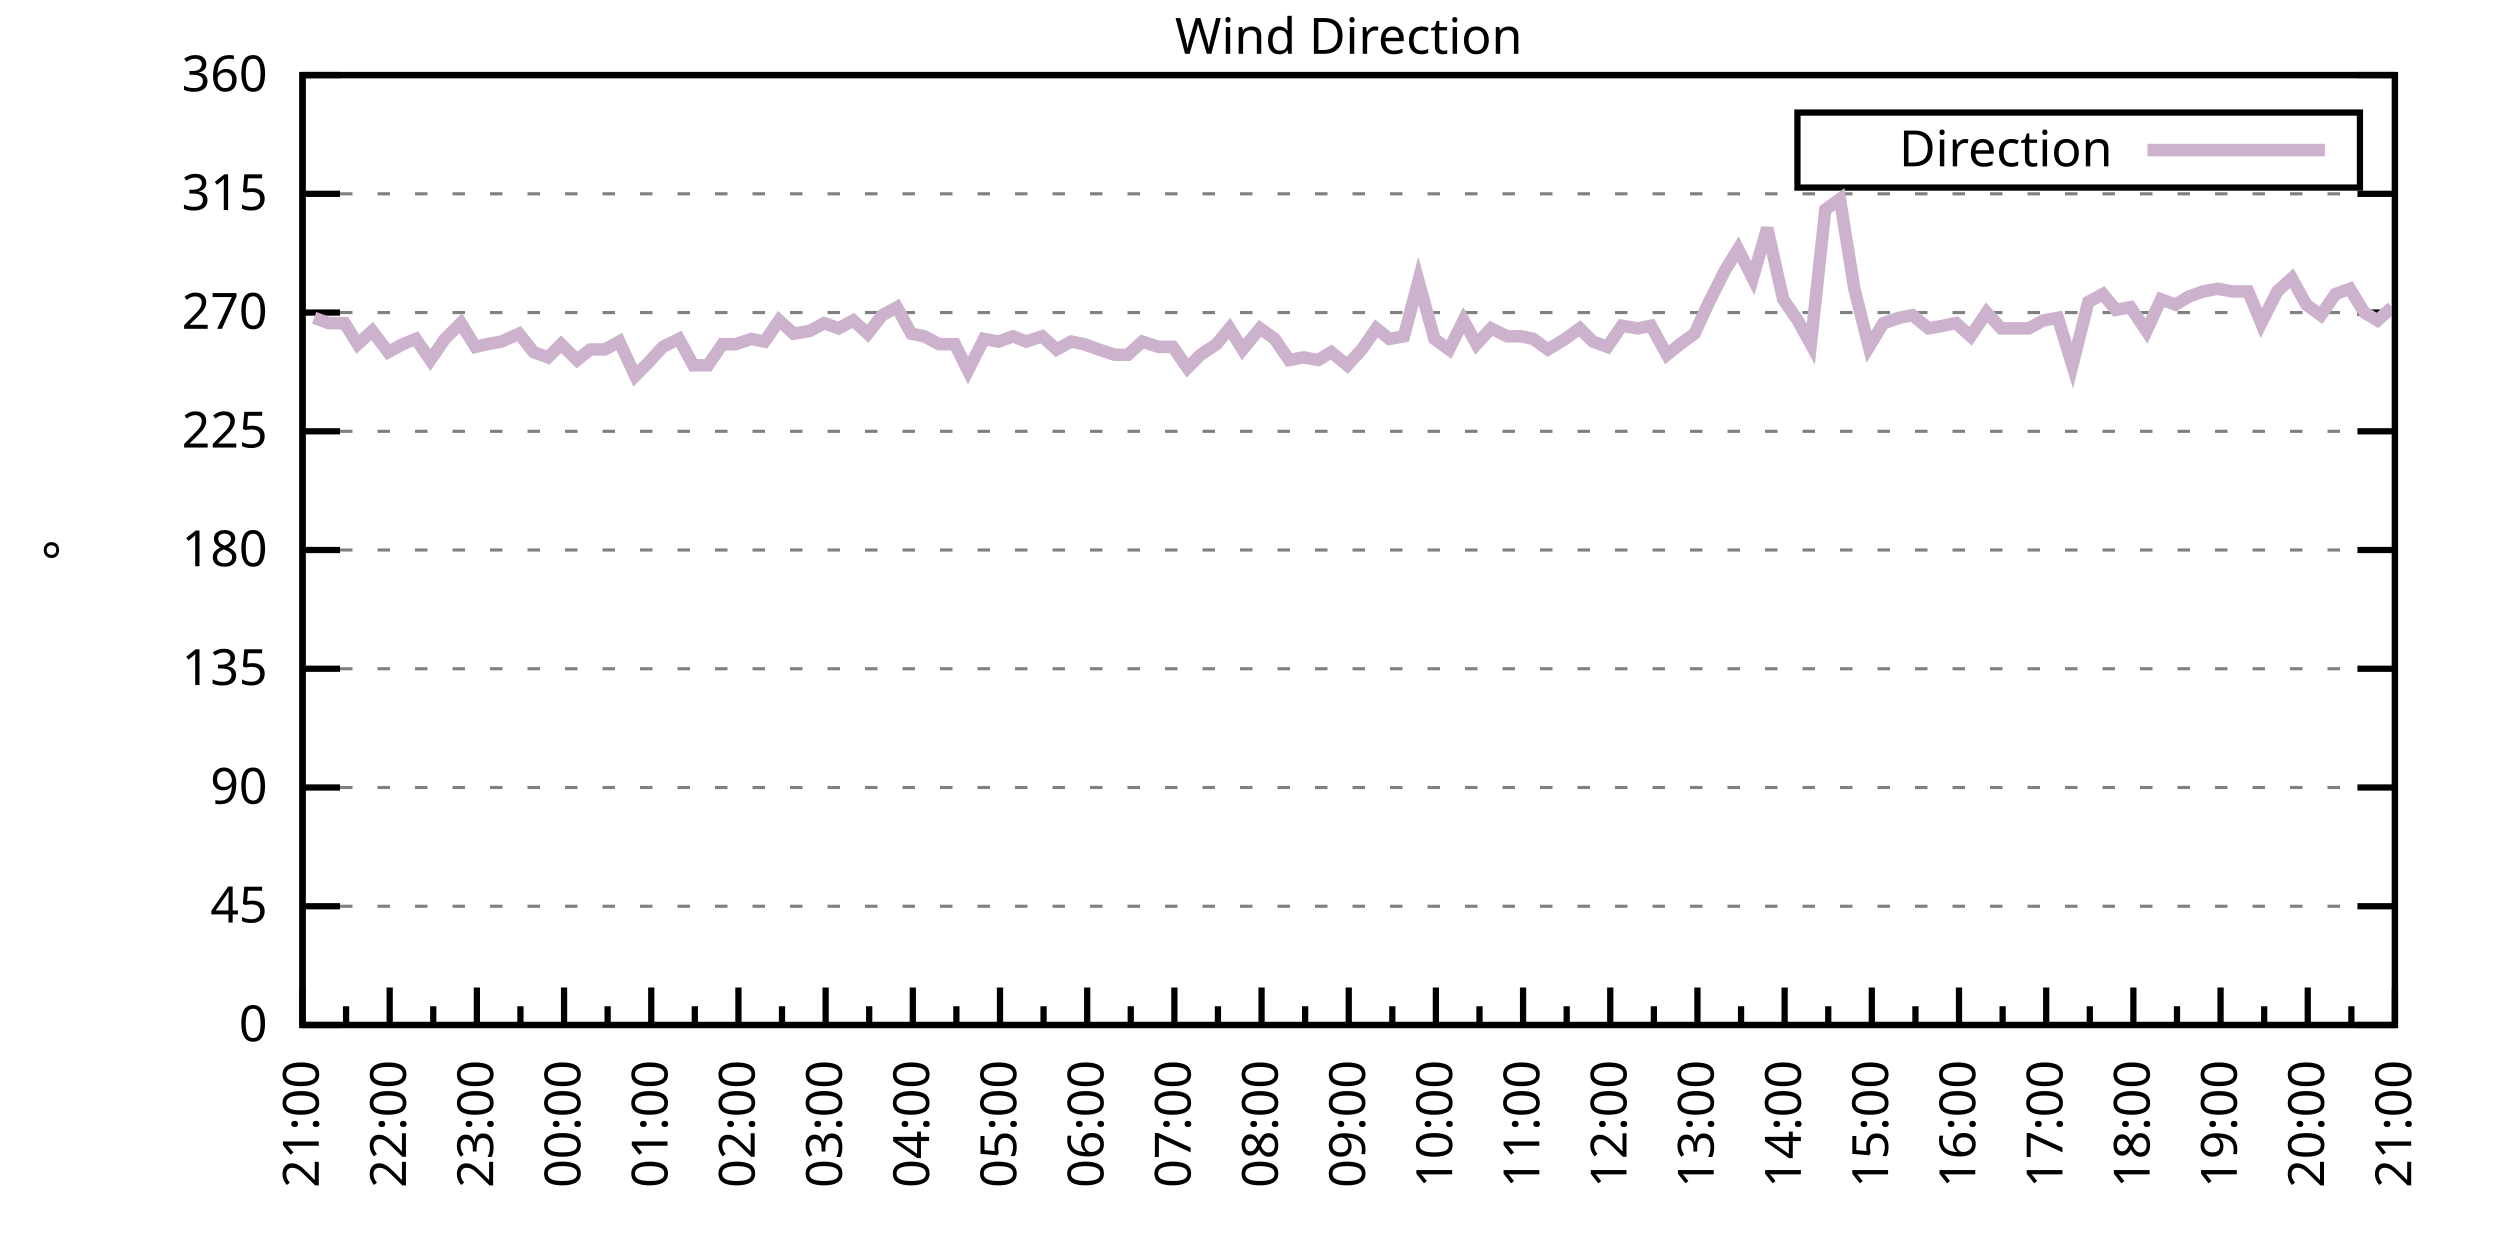
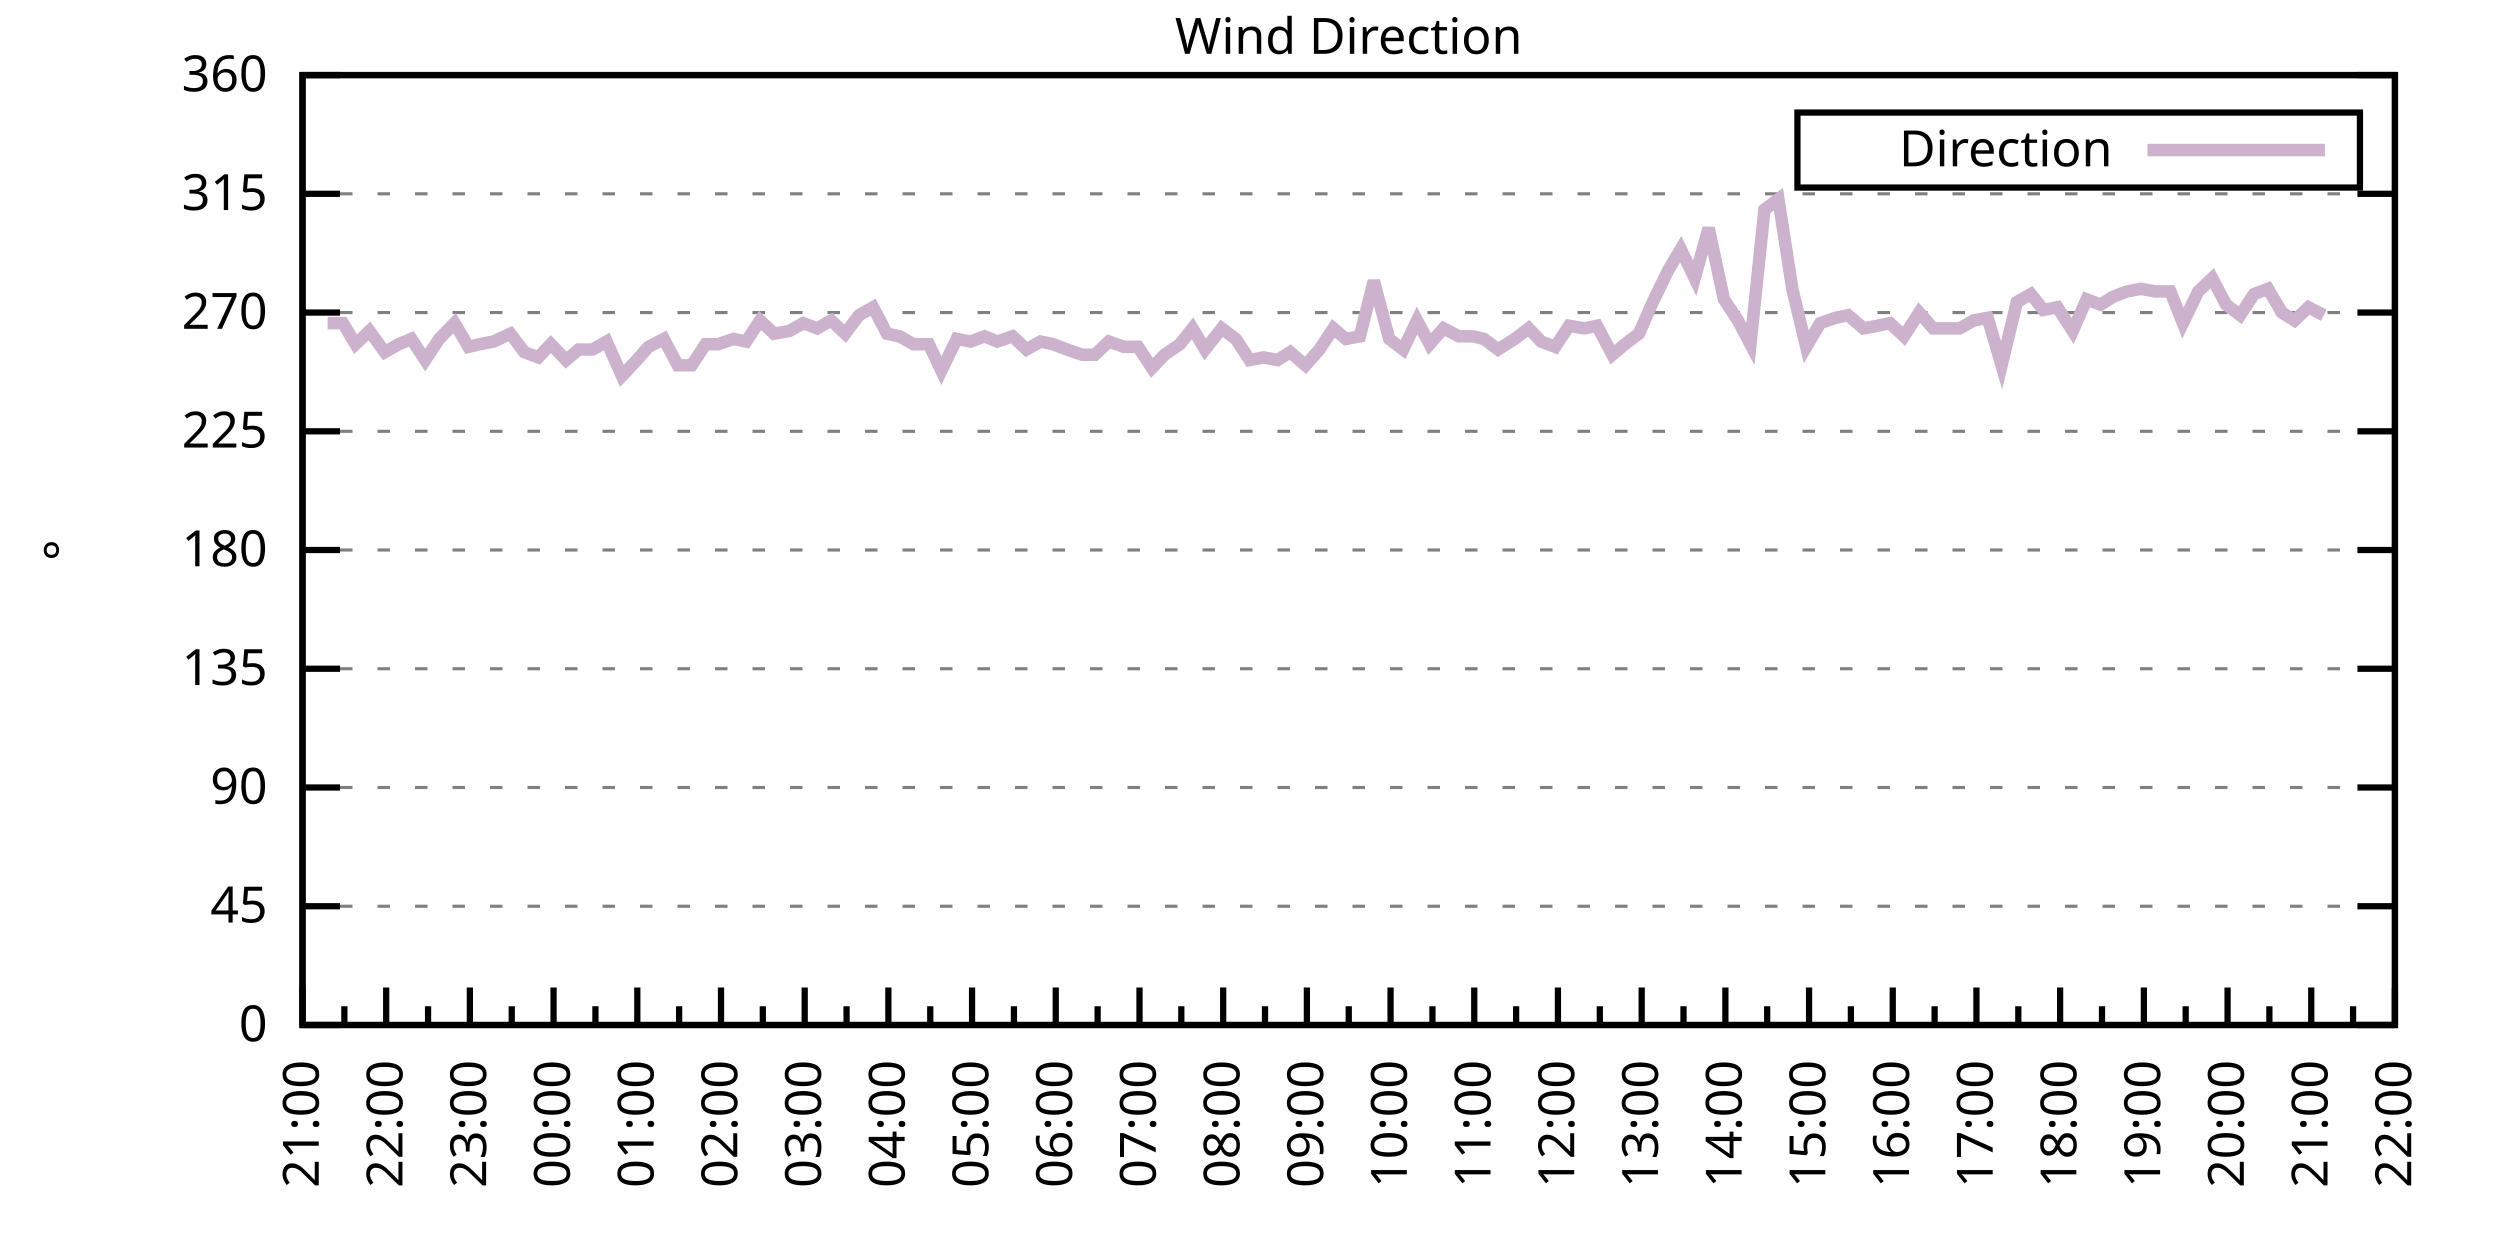
<svg xmlns="http://www.w3.org/2000/svg" xmlns:xlink="http://www.w3.org/1999/xlink" width="400" height="200" viewBox="0 0 400 200">
  <g id="gnuplot_canvas">
    <rect x="0" y="0" width="400" height="200" fill="none" />
    <defs>
      <circle id="gpDot" r="0.5" stroke-width="0.5" stroke="currentColor" />
      <path id="gpPt0" stroke-width="0.333" stroke="currentColor" d="M-1,0 h2 M0,-1 v2" />
      <path id="gpPt1" stroke-width="0.333" stroke="currentColor" d="M-1,-1 L1,1 M1,-1 L-1,1" />
      <path id="gpPt2" stroke-width="0.333" stroke="currentColor" d="M-1,0 L1,0 M0,-1 L0,1 M-1,-1 L1,1 M-1,1 L1,-1" />
      <rect id="gpPt3" stroke-width="0.333" stroke="currentColor" x="-1" y="-1" width="2" height="2" />
      <rect id="gpPt4" stroke-width="0.333" stroke="currentColor" fill="currentColor" x="-1" y="-1" width="2" height="2" />
      <circle id="gpPt5" stroke-width="0.333" stroke="currentColor" cx="0" cy="0" r="1" />
      <use xlink:href="#gpPt5" id="gpPt6" fill="currentColor" stroke="none" />
      <path id="gpPt7" stroke-width="0.333" stroke="currentColor" d="M0,-1.33 L-1.33,0.67 L1.33,0.67 z" />
      <use xlink:href="#gpPt7" id="gpPt8" fill="currentColor" stroke="none" />
      <use xlink:href="#gpPt7" id="gpPt9" stroke="currentColor" transform="rotate(180)" />
      <use xlink:href="#gpPt9" id="gpPt10" fill="currentColor" stroke="none" />
      <use xlink:href="#gpPt3" id="gpPt11" stroke="currentColor" transform="rotate(45)" />
      <use xlink:href="#gpPt11" id="gpPt12" fill="currentColor" stroke="none" />
      <path id="gpPt13" stroke-width="0.333" stroke="currentColor" d="M0,1.330 L1.265,0.411 L0.782,-1.067 L-0.782,-1.076 L-1.265,0.411 z" />
      <use xlink:href="#gpPt13" id="gpPt14" fill="currentColor" stroke="none" />
      <filter id="textbox" filterUnits="objectBoundingBox" x="0" y="0" height="1" width="1">
        <feFlood flood-color="white" flood-opacity="1" result="bgnd" />
        <feComposite in="SourceGraphic" in2="bgnd" operator="atop" />
      </filter>
      <filter id="greybox" filterUnits="objectBoundingBox" x="0" y="0" height="1" width="1">
        <feFlood flood-color="lightgrey" flood-opacity="1" result="grey" />
        <feComposite in="SourceGraphic" in2="grey" operator="atop" />
      </filter>
    </defs>
    <g fill="none" color="white" stroke="currentColor" stroke-width="1.00" stroke-linecap="butt" stroke-linejoin="miter">
</g>
    <g fill="none" color="black" stroke="currentColor" stroke-width="1.00" stroke-linecap="butt" stroke-linejoin="miter">
      <g stroke="none" shape-rendering="crispEdges">
        <polygon fill="rgb(255, 255, 255)" points="48.40,164.00 383.18,164.00 383.18,12.02 48.40,12.02 " />
      </g>
    </g>
    <g fill="none" color="black" stroke="currentColor" stroke-width="1.00" stroke-linecap="butt" stroke-linejoin="miter">
</g>
    <g fill="none" color="black" stroke="black" stroke-width="0.50" stroke-linecap="butt" stroke-linejoin="miter">
</g>
    <g fill="none" color="gray" stroke="currentColor" stroke-width="0.50" stroke-linecap="butt" stroke-linejoin="miter">
      <path stroke="gray" stroke-dasharray="2,4" class="gridline" d="M48.40,164.00 L383.19,164.00  " />
    </g>
    <g fill="none" color="gray" stroke="gray" stroke-width="1.00" stroke-linecap="butt" stroke-linejoin="miter">
</g>
    <g fill="none" color="black" stroke="currentColor" stroke-width="1.00" stroke-linecap="butt" stroke-linejoin="miter">
      <path stroke="black" d="M48.40,164.00 L54.40,164.00 M383.19,164.00 L377.19,164.00  " />
      <g transform="translate(42.80,166.60)" stroke="none" fill="black" font-family="Sans" font-size="8.00" text-anchor="end">
        <text>
          <tspan font-family="Sans"> 0</tspan>
        </text>
      </g>
    </g>
    <g fill="none" color="black" stroke="currentColor" stroke-width="1.00" stroke-linecap="butt" stroke-linejoin="miter">
</g>
    <g fill="none" color="black" stroke="black" stroke-width="0.50" stroke-linecap="butt" stroke-linejoin="miter">
</g>
    <g fill="none" color="gray" stroke="currentColor" stroke-width="0.50" stroke-linecap="butt" stroke-linejoin="miter">
      <path stroke="gray" stroke-dasharray="2,4" class="gridline" d="M48.40,145.00 L383.19,145.00  " />
    </g>
    <g fill="none" color="gray" stroke="gray" stroke-width="1.00" stroke-linecap="butt" stroke-linejoin="miter">
</g>
    <g fill="none" color="black" stroke="currentColor" stroke-width="1.00" stroke-linecap="butt" stroke-linejoin="miter">
      <path stroke="black" d="M48.40,145.00 L54.40,145.00 M383.19,145.00 L377.19,145.00  " />
      <g transform="translate(42.80,147.60)" stroke="none" fill="black" font-family="Sans" font-size="8.00" text-anchor="end">
        <text>
          <tspan font-family="Sans"> 45</tspan>
        </text>
      </g>
    </g>
    <g fill="none" color="black" stroke="currentColor" stroke-width="1.00" stroke-linecap="butt" stroke-linejoin="miter">
</g>
    <g fill="none" color="black" stroke="black" stroke-width="0.50" stroke-linecap="butt" stroke-linejoin="miter">
</g>
    <g fill="none" color="gray" stroke="currentColor" stroke-width="0.50" stroke-linecap="butt" stroke-linejoin="miter">
      <path stroke="gray" stroke-dasharray="2,4" class="gridline" d="M48.40,126.00 L383.19,126.00  " />
    </g>
    <g fill="none" color="gray" stroke="gray" stroke-width="1.00" stroke-linecap="butt" stroke-linejoin="miter">
</g>
    <g fill="none" color="black" stroke="currentColor" stroke-width="1.00" stroke-linecap="butt" stroke-linejoin="miter">
      <path stroke="black" d="M48.40,126.00 L54.40,126.00 M383.19,126.00 L377.19,126.00  " />
      <g transform="translate(42.80,128.60)" stroke="none" fill="black" font-family="Sans" font-size="8.00" text-anchor="end">
        <text>
          <tspan font-family="Sans"> 90</tspan>
        </text>
      </g>
    </g>
    <g fill="none" color="black" stroke="currentColor" stroke-width="1.00" stroke-linecap="butt" stroke-linejoin="miter">
</g>
    <g fill="none" color="black" stroke="black" stroke-width="0.50" stroke-linecap="butt" stroke-linejoin="miter">
</g>
    <g fill="none" color="gray" stroke="currentColor" stroke-width="0.50" stroke-linecap="butt" stroke-linejoin="miter">
      <path stroke="gray" stroke-dasharray="2,4" class="gridline" d="M48.40,107.00 L383.19,107.00  " />
    </g>
    <g fill="none" color="gray" stroke="gray" stroke-width="1.00" stroke-linecap="butt" stroke-linejoin="miter">
</g>
    <g fill="none" color="black" stroke="currentColor" stroke-width="1.00" stroke-linecap="butt" stroke-linejoin="miter">
      <path stroke="black" d="M48.40,107.00 L54.40,107.00 M383.19,107.00 L377.19,107.00  " />
      <g transform="translate(42.80,109.60)" stroke="none" fill="black" font-family="Sans" font-size="8.00" text-anchor="end">
        <text>
          <tspan font-family="Sans"> 135</tspan>
        </text>
      </g>
    </g>
    <g fill="none" color="black" stroke="currentColor" stroke-width="1.00" stroke-linecap="butt" stroke-linejoin="miter">
</g>
    <g fill="none" color="black" stroke="black" stroke-width="0.50" stroke-linecap="butt" stroke-linejoin="miter">
</g>
    <g fill="none" color="gray" stroke="currentColor" stroke-width="0.50" stroke-linecap="butt" stroke-linejoin="miter">
      <path stroke="gray" stroke-dasharray="2,4" class="gridline" d="M48.40,88.00 L383.19,88.00  " />
    </g>
    <g fill="none" color="gray" stroke="gray" stroke-width="1.00" stroke-linecap="butt" stroke-linejoin="miter">
</g>
    <g fill="none" color="black" stroke="currentColor" stroke-width="1.00" stroke-linecap="butt" stroke-linejoin="miter">
      <path stroke="black" d="M48.40,88.00 L54.40,88.00 M383.19,88.00 L377.19,88.00  " />
      <g transform="translate(42.80,90.60)" stroke="none" fill="black" font-family="Sans" font-size="8.00" text-anchor="end">
        <text>
          <tspan font-family="Sans"> 180</tspan>
        </text>
      </g>
    </g>
    <g fill="none" color="black" stroke="currentColor" stroke-width="1.00" stroke-linecap="butt" stroke-linejoin="miter">
</g>
    <g fill="none" color="black" stroke="black" stroke-width="0.50" stroke-linecap="butt" stroke-linejoin="miter">
</g>
    <g fill="none" color="gray" stroke="currentColor" stroke-width="0.50" stroke-linecap="butt" stroke-linejoin="miter">
      <path stroke="gray" stroke-dasharray="2,4" class="gridline" d="M48.40,69.01 L383.19,69.01  " />
    </g>
    <g fill="none" color="gray" stroke="gray" stroke-width="1.00" stroke-linecap="butt" stroke-linejoin="miter">
</g>
    <g fill="none" color="black" stroke="currentColor" stroke-width="1.00" stroke-linecap="butt" stroke-linejoin="miter">
      <path stroke="black" d="M48.40,69.01 L54.40,69.01 M383.19,69.01 L377.19,69.01  " />
      <g transform="translate(42.80,71.61)" stroke="none" fill="black" font-family="Sans" font-size="8.00" text-anchor="end">
        <text>
          <tspan font-family="Sans"> 225</tspan>
        </text>
      </g>
    </g>
    <g fill="none" color="black" stroke="currentColor" stroke-width="1.00" stroke-linecap="butt" stroke-linejoin="miter">
</g>
    <g fill="none" color="black" stroke="black" stroke-width="0.50" stroke-linecap="butt" stroke-linejoin="miter">
</g>
    <g fill="none" color="gray" stroke="currentColor" stroke-width="0.50" stroke-linecap="butt" stroke-linejoin="miter">
      <path stroke="gray" stroke-dasharray="2,4" class="gridline" d="M48.40,50.01 L383.19,50.01  " />
    </g>
    <g fill="none" color="gray" stroke="gray" stroke-width="1.00" stroke-linecap="butt" stroke-linejoin="miter">
</g>
    <g fill="none" color="black" stroke="currentColor" stroke-width="1.00" stroke-linecap="butt" stroke-linejoin="miter">
      <path stroke="black" d="M48.40,50.01 L54.40,50.01 M383.19,50.01 L377.19,50.01  " />
      <g transform="translate(42.80,52.61)" stroke="none" fill="black" font-family="Sans" font-size="8.00" text-anchor="end">
        <text>
          <tspan font-family="Sans"> 270</tspan>
        </text>
      </g>
    </g>
    <g fill="none" color="black" stroke="currentColor" stroke-width="1.00" stroke-linecap="butt" stroke-linejoin="miter">
</g>
    <g fill="none" color="black" stroke="black" stroke-width="0.50" stroke-linecap="butt" stroke-linejoin="miter">
</g>
    <g fill="none" color="gray" stroke="currentColor" stroke-width="0.50" stroke-linecap="butt" stroke-linejoin="miter">
      <path stroke="gray" stroke-dasharray="2,4" class="gridline" d="M48.40,31.01 L383.19,31.01  " />
    </g>
    <g fill="none" color="gray" stroke="gray" stroke-width="1.00" stroke-linecap="butt" stroke-linejoin="miter">
</g>
    <g fill="none" color="black" stroke="currentColor" stroke-width="1.00" stroke-linecap="butt" stroke-linejoin="miter">
      <path stroke="black" d="M48.40,31.01 L54.40,31.01 M383.19,31.01 L377.19,31.01  " />
      <g transform="translate(42.80,33.61)" stroke="none" fill="black" font-family="Sans" font-size="8.00" text-anchor="end">
        <text>
          <tspan font-family="Sans"> 315</tspan>
        </text>
      </g>
    </g>
    <g fill="none" color="black" stroke="currentColor" stroke-width="1.00" stroke-linecap="butt" stroke-linejoin="miter">
</g>
    <g fill="none" color="black" stroke="black" stroke-width="0.50" stroke-linecap="butt" stroke-linejoin="miter">
</g>
    <g fill="none" color="gray" stroke="currentColor" stroke-width="0.50" stroke-linecap="butt" stroke-linejoin="miter">
      <path stroke="gray" stroke-dasharray="2,4" class="gridline" d="M48.40,12.01 L383.19,12.01  " />
    </g>
    <g fill="none" color="gray" stroke="gray" stroke-width="1.00" stroke-linecap="butt" stroke-linejoin="miter">
</g>
    <g fill="none" color="black" stroke="currentColor" stroke-width="1.00" stroke-linecap="butt" stroke-linejoin="miter">
      <path stroke="black" d="M48.40,12.01 L54.40,12.01 M383.19,12.01 L377.19,12.01  " />
      <g transform="translate(42.80,14.61)" stroke="none" fill="black" font-family="Sans" font-size="8.00" text-anchor="end">
        <text>
          <tspan font-family="Sans"> 360</tspan>
        </text>
      </g>
    </g>
    <g fill="none" color="black" stroke="currentColor" stroke-width="1.00" stroke-linecap="butt" stroke-linejoin="miter">
      <path stroke="black" d="M48.40,164.00 L48.40,158.00  " />
      <g transform="translate(51.00,169.60) rotate(270)" stroke="none" fill="black" font-family="Sans" font-size="8.00" text-anchor="end">
        <text>
          <tspan font-family="Sans">21:00</tspan>
        </text>
      </g>
    </g>
    <g fill="none" color="black" stroke="currentColor" stroke-width="1.00" stroke-linecap="butt" stroke-linejoin="miter">
-       <path stroke="black" d="M55.37,164.00 L55.37,161.00 M62.35,164.00 L62.35,158.00  " />
-       <g transform="translate(64.95,169.60) rotate(270)" stroke="none" fill="black" font-family="Sans" font-size="8.00" text-anchor="end">
+       <path stroke="black" d="M55.10,164.00 L55.10,161.00 M61.79,164.00 L61.79,158.00  " />
+       <g transform="translate(64.39,169.60) rotate(270)" stroke="none" fill="black" font-family="Sans" font-size="8.00" text-anchor="end">
        <text>
          <tspan font-family="Sans">22:00</tspan>
        </text>
      </g>
    </g>
    <g fill="none" color="black" stroke="currentColor" stroke-width="1.00" stroke-linecap="butt" stroke-linejoin="miter">
-       <path stroke="black" d="M69.32,164.00 L69.32,161.00 M76.30,164.00 L76.30,158.00  " />
-       <g transform="translate(78.90,169.60) rotate(270)" stroke="none" fill="black" font-family="Sans" font-size="8.00" text-anchor="end">
+       <path stroke="black" d="M68.49,164.00 L68.49,161.00 M75.18,164.00 L75.18,158.00  " />
+       <g transform="translate(77.78,169.60) rotate(270)" stroke="none" fill="black" font-family="Sans" font-size="8.00" text-anchor="end">
        <text>
          <tspan font-family="Sans">23:00</tspan>
        </text>
      </g>
    </g>
    <g fill="none" color="black" stroke="currentColor" stroke-width="1.00" stroke-linecap="butt" stroke-linejoin="miter">
-       <path stroke="black" d="M83.27,164.00 L83.27,161.00 M90.25,164.00 L90.25,158.00  " />
-       <g transform="translate(92.85,169.60) rotate(270)" stroke="none" fill="black" font-family="Sans" font-size="8.00" text-anchor="end">
+       <path stroke="black" d="M81.88,164.00 L81.88,161.00 M88.57,164.00 L88.57,158.00  " />
+       <g transform="translate(91.17,169.60) rotate(270)" stroke="none" fill="black" font-family="Sans" font-size="8.00" text-anchor="end">
        <text>
          <tspan font-family="Sans">00:00</tspan>
        </text>
      </g>
    </g>
    <g fill="none" color="black" stroke="currentColor" stroke-width="1.00" stroke-linecap="butt" stroke-linejoin="miter">
-       <path stroke="black" d="M97.22,164.00 L97.22,161.00 M104.20,164.00 L104.20,158.00  " />
-       <g transform="translate(106.80,169.60) rotate(270)" stroke="none" fill="black" font-family="Sans" font-size="8.00" text-anchor="end">
+       <path stroke="black" d="M95.27,164.00 L95.27,161.00 M101.97,164.00 L101.97,158.00  " />
+       <g transform="translate(104.57,169.60) rotate(270)" stroke="none" fill="black" font-family="Sans" font-size="8.00" text-anchor="end">
        <text>
          <tspan font-family="Sans">01:00</tspan>
        </text>
      </g>
    </g>
    <g fill="none" color="black" stroke="currentColor" stroke-width="1.00" stroke-linecap="butt" stroke-linejoin="miter">
-       <path stroke="black" d="M111.17,164.00 L111.17,161.00 M118.15,164.00 L118.15,158.00  " />
-       <g transform="translate(120.75,169.60) rotate(270)" stroke="none" fill="black" font-family="Sans" font-size="8.00" text-anchor="end">
+       <path stroke="black" d="M108.66,164.00 L108.66,161.00 M115.36,164.00 L115.36,158.00  " />
+       <g transform="translate(117.96,169.60) rotate(270)" stroke="none" fill="black" font-family="Sans" font-size="8.00" text-anchor="end">
        <text>
          <tspan font-family="Sans">02:00</tspan>
        </text>
      </g>
    </g>
    <g fill="none" color="black" stroke="currentColor" stroke-width="1.00" stroke-linecap="butt" stroke-linejoin="miter">
-       <path stroke="black" d="M125.12,164.00 L125.12,161.00 M132.10,164.00 L132.10,158.00  " />
-       <g transform="translate(134.70,169.60) rotate(270)" stroke="none" fill="black" font-family="Sans" font-size="8.00" text-anchor="end">
+       <path stroke="black" d="M122.05,164.00 L122.05,161.00 M128.75,164.00 L128.75,158.00  " />
+       <g transform="translate(131.35,169.60) rotate(270)" stroke="none" fill="black" font-family="Sans" font-size="8.00" text-anchor="end">
        <text>
          <tspan font-family="Sans">03:00</tspan>
        </text>
      </g>
    </g>
    <g fill="none" color="black" stroke="currentColor" stroke-width="1.00" stroke-linecap="butt" stroke-linejoin="miter">
-       <path stroke="black" d="M139.07,164.00 L139.07,161.00 M146.05,164.00 L146.05,158.00  " />
-       <g transform="translate(148.65,169.60) rotate(270)" stroke="none" fill="black" font-family="Sans" font-size="8.00" text-anchor="end">
+       <path stroke="black" d="M135.45,164.00 L135.45,161.00 M142.14,164.00 L142.14,158.00  " />
+       <g transform="translate(144.74,169.60) rotate(270)" stroke="none" fill="black" font-family="Sans" font-size="8.00" text-anchor="end">
        <text>
          <tspan font-family="Sans">04:00</tspan>
        </text>
      </g>
    </g>
    <g fill="none" color="black" stroke="currentColor" stroke-width="1.00" stroke-linecap="butt" stroke-linejoin="miter">
-       <path stroke="black" d="M153.02,164.00 L153.02,161.00 M160.00,164.00 L160.00,158.00  " />
-       <g transform="translate(162.60,169.60) rotate(270)" stroke="none" fill="black" font-family="Sans" font-size="8.00" text-anchor="end">
+       <path stroke="black" d="M148.84,164.00 L148.84,161.00 M155.53,164.00 L155.53,158.00  " />
+       <g transform="translate(158.13,169.60) rotate(270)" stroke="none" fill="black" font-family="Sans" font-size="8.00" text-anchor="end">
        <text>
          <tspan font-family="Sans">05:00</tspan>
        </text>
      </g>
    </g>
    <g fill="none" color="black" stroke="currentColor" stroke-width="1.00" stroke-linecap="butt" stroke-linejoin="miter">
-       <path stroke="black" d="M166.97,164.00 L166.97,161.00 M173.95,164.00 L173.95,158.00  " />
-       <g transform="translate(176.55,169.60) rotate(270)" stroke="none" fill="black" font-family="Sans" font-size="8.00" text-anchor="end">
+       <path stroke="black" d="M162.23,164.00 L162.23,161.00 M168.92,164.00 L168.92,158.00  " />
+       <g transform="translate(171.52,169.60) rotate(270)" stroke="none" fill="black" font-family="Sans" font-size="8.00" text-anchor="end">
        <text>
          <tspan font-family="Sans">06:00</tspan>
        </text>
      </g>
    </g>
    <g fill="none" color="black" stroke="currentColor" stroke-width="1.00" stroke-linecap="butt" stroke-linejoin="miter">
-       <path stroke="black" d="M180.92,164.00 L180.92,161.00 M187.90,164.00 L187.90,158.00  " />
-       <g transform="translate(190.50,169.60) rotate(270)" stroke="none" fill="black" font-family="Sans" font-size="8.00" text-anchor="end">
+       <path stroke="black" d="M175.62,164.00 L175.62,161.00 M182.32,164.00 L182.32,158.00  " />
+       <g transform="translate(184.92,169.60) rotate(270)" stroke="none" fill="black" font-family="Sans" font-size="8.00" text-anchor="end">
        <text>
          <tspan font-family="Sans">07:00</tspan>
        </text>
      </g>
    </g>
    <g fill="none" color="black" stroke="currentColor" stroke-width="1.00" stroke-linecap="butt" stroke-linejoin="miter">
-       <path stroke="black" d="M194.87,164.00 L194.87,161.00 M201.85,164.00 L201.85,158.00  " />
-       <g transform="translate(204.45,169.60) rotate(270)" stroke="none" fill="black" font-family="Sans" font-size="8.00" text-anchor="end">
+       <path stroke="black" d="M189.01,164.00 L189.01,161.00 M195.71,164.00 L195.71,158.00  " />
+       <g transform="translate(198.31,169.60) rotate(270)" stroke="none" fill="black" font-family="Sans" font-size="8.00" text-anchor="end">
        <text>
          <tspan font-family="Sans">08:00</tspan>
        </text>
      </g>
    </g>
    <g fill="none" color="black" stroke="currentColor" stroke-width="1.00" stroke-linecap="butt" stroke-linejoin="miter">
-       <path stroke="black" d="M208.82,164.00 L208.82,161.00 M215.80,164.00 L215.80,158.00  " />
-       <g transform="translate(218.40,169.60) rotate(270)" stroke="none" fill="black" font-family="Sans" font-size="8.00" text-anchor="end">
+       <path stroke="black" d="M202.40,164.00 L202.40,161.00 M209.10,164.00 L209.10,158.00  " />
+       <g transform="translate(211.70,169.60) rotate(270)" stroke="none" fill="black" font-family="Sans" font-size="8.00" text-anchor="end">
        <text>
          <tspan font-family="Sans">09:00</tspan>
        </text>
      </g>
    </g>
    <g fill="none" color="black" stroke="currentColor" stroke-width="1.00" stroke-linecap="butt" stroke-linejoin="miter">
-       <path stroke="black" d="M222.77,164.00 L222.77,161.00 M229.74,164.00 L229.74,158.00  " />
-       <g transform="translate(232.34,169.60) rotate(270)" stroke="none" fill="black" font-family="Sans" font-size="8.00" text-anchor="end">
+       <path stroke="black" d="M215.80,164.00 L215.80,161.00 M222.49,164.00 L222.49,158.00  " />
+       <g transform="translate(225.09,169.60) rotate(270)" stroke="none" fill="black" font-family="Sans" font-size="8.00" text-anchor="end">
        <text>
          <tspan font-family="Sans">10:00</tspan>
        </text>
      </g>
    </g>
    <g fill="none" color="black" stroke="currentColor" stroke-width="1.00" stroke-linecap="butt" stroke-linejoin="miter">
-       <path stroke="black" d="M236.72,164.00 L236.72,161.00 M243.69,164.00 L243.69,158.00  " />
-       <g transform="translate(246.29,169.60) rotate(270)" stroke="none" fill="black" font-family="Sans" font-size="8.00" text-anchor="end">
+       <path stroke="black" d="M229.19,164.00 L229.19,161.00 M235.88,164.00 L235.88,158.00  " />
+       <g transform="translate(238.48,169.60) rotate(270)" stroke="none" fill="black" font-family="Sans" font-size="8.00" text-anchor="end">
        <text>
          <tspan font-family="Sans">11:00</tspan>
        </text>
      </g>
    </g>
    <g fill="none" color="black" stroke="currentColor" stroke-width="1.00" stroke-linecap="butt" stroke-linejoin="miter">
-       <path stroke="black" d="M250.67,164.00 L250.67,161.00 M257.64,164.00 L257.64,158.00  " />
-       <g transform="translate(260.24,169.60) rotate(270)" stroke="none" fill="black" font-family="Sans" font-size="8.00" text-anchor="end">
+       <path stroke="black" d="M242.58,164.00 L242.58,161.00 M249.27,164.00 L249.27,158.00  " />
+       <g transform="translate(251.87,169.60) rotate(270)" stroke="none" fill="black" font-family="Sans" font-size="8.00" text-anchor="end">
        <text>
          <tspan font-family="Sans">12:00</tspan>
        </text>
      </g>
    </g>
    <g fill="none" color="black" stroke="currentColor" stroke-width="1.00" stroke-linecap="butt" stroke-linejoin="miter">
-       <path stroke="black" d="M264.62,164.00 L264.62,161.00 M271.59,164.00 L271.59,158.00  " />
-       <g transform="translate(274.19,169.60) rotate(270)" stroke="none" fill="black" font-family="Sans" font-size="8.00" text-anchor="end">
+       <path stroke="black" d="M255.97,164.00 L255.97,161.00 M262.67,164.00 L262.67,158.00  " />
+       <g transform="translate(265.27,169.60) rotate(270)" stroke="none" fill="black" font-family="Sans" font-size="8.00" text-anchor="end">
        <text>
          <tspan font-family="Sans">13:00</tspan>
        </text>
      </g>
    </g>
    <g fill="none" color="black" stroke="currentColor" stroke-width="1.00" stroke-linecap="butt" stroke-linejoin="miter">
-       <path stroke="black" d="M278.57,164.00 L278.57,161.00 M285.54,164.00 L285.54,158.00  " />
-       <g transform="translate(288.14,169.60) rotate(270)" stroke="none" fill="black" font-family="Sans" font-size="8.00" text-anchor="end">
+       <path stroke="black" d="M269.36,164.00 L269.36,161.00 M276.06,164.00 L276.06,158.00  " />
+       <g transform="translate(278.66,169.60) rotate(270)" stroke="none" fill="black" font-family="Sans" font-size="8.00" text-anchor="end">
        <text>
          <tspan font-family="Sans">14:00</tspan>
        </text>
      </g>
    </g>
    <g fill="none" color="black" stroke="currentColor" stroke-width="1.00" stroke-linecap="butt" stroke-linejoin="miter">
-       <path stroke="black" d="M292.52,164.00 L292.52,161.00 M299.49,164.00 L299.49,158.00  " />
-       <g transform="translate(302.09,169.60) rotate(270)" stroke="none" fill="black" font-family="Sans" font-size="8.00" text-anchor="end">
+       <path stroke="black" d="M282.75,164.00 L282.75,161.00 M289.45,164.00 L289.45,158.00  " />
+       <g transform="translate(292.05,169.60) rotate(270)" stroke="none" fill="black" font-family="Sans" font-size="8.00" text-anchor="end">
        <text>
          <tspan font-family="Sans">15:00</tspan>
        </text>
      </g>
    </g>
    <g fill="none" color="black" stroke="currentColor" stroke-width="1.00" stroke-linecap="butt" stroke-linejoin="miter">
-       <path stroke="black" d="M306.47,164.00 L306.47,161.00 M313.44,164.00 L313.44,158.00  " />
-       <g transform="translate(316.04,169.60) rotate(270)" stroke="none" fill="black" font-family="Sans" font-size="8.00" text-anchor="end">
+       <path stroke="black" d="M296.14,164.00 L296.14,161.00 M302.84,164.00 L302.84,158.00  " />
+       <g transform="translate(305.44,169.60) rotate(270)" stroke="none" fill="black" font-family="Sans" font-size="8.00" text-anchor="end">
        <text>
          <tspan font-family="Sans">16:00</tspan>
        </text>
      </g>
    </g>
    <g fill="none" color="black" stroke="currentColor" stroke-width="1.00" stroke-linecap="butt" stroke-linejoin="miter">
-       <path stroke="black" d="M320.42,164.00 L320.42,161.00 M327.39,164.00 L327.39,158.00  " />
-       <g transform="translate(329.99,169.60) rotate(270)" stroke="none" fill="black" font-family="Sans" font-size="8.00" text-anchor="end">
+       <path stroke="black" d="M309.54,164.00 L309.54,161.00 M316.23,164.00 L316.23,158.00  " />
+       <g transform="translate(318.83,169.60) rotate(270)" stroke="none" fill="black" font-family="Sans" font-size="8.00" text-anchor="end">
        <text>
          <tspan font-family="Sans">17:00</tspan>
        </text>
      </g>
    </g>
    <g fill="none" color="black" stroke="currentColor" stroke-width="1.00" stroke-linecap="butt" stroke-linejoin="miter">
-       <path stroke="black" d="M334.37,164.00 L334.37,161.00 M341.34,164.00 L341.34,158.00  " />
-       <g transform="translate(343.94,169.60) rotate(270)" stroke="none" fill="black" font-family="Sans" font-size="8.00" text-anchor="end">
+       <path stroke="black" d="M322.93,164.00 L322.93,161.00 M329.62,164.00 L329.62,158.00  " />
+       <g transform="translate(332.22,169.60) rotate(270)" stroke="none" fill="black" font-family="Sans" font-size="8.00" text-anchor="end">
        <text>
          <tspan font-family="Sans">18:00</tspan>
        </text>
      </g>
    </g>
    <g fill="none" color="black" stroke="currentColor" stroke-width="1.00" stroke-linecap="butt" stroke-linejoin="miter">
-       <path stroke="black" d="M348.32,164.00 L348.32,161.00 M355.29,164.00 L355.29,158.00  " />
-       <g transform="translate(357.89,169.60) rotate(270)" stroke="none" fill="black" font-family="Sans" font-size="8.00" text-anchor="end">
+       <path stroke="black" d="M336.32,164.00 L336.32,161.00 M343.02,164.00 L343.02,158.00  " />
+       <g transform="translate(345.62,169.60) rotate(270)" stroke="none" fill="black" font-family="Sans" font-size="8.00" text-anchor="end">
        <text>
          <tspan font-family="Sans">19:00</tspan>
        </text>
      </g>
    </g>
    <g fill="none" color="black" stroke="currentColor" stroke-width="1.00" stroke-linecap="butt" stroke-linejoin="miter">
-       <path stroke="black" d="M362.27,164.00 L362.27,161.00 M369.24,164.00 L369.24,158.00  " />
-       <g transform="translate(371.84,169.60) rotate(270)" stroke="none" fill="black" font-family="Sans" font-size="8.00" text-anchor="end">
+       <path stroke="black" d="M349.71,164.00 L349.71,161.00 M356.41,164.00 L356.41,158.00  " />
+       <g transform="translate(359.01,169.60) rotate(270)" stroke="none" fill="black" font-family="Sans" font-size="8.00" text-anchor="end">
        <text>
          <tspan font-family="Sans">20:00</tspan>
        </text>
      </g>
    </g>
    <g fill="none" color="black" stroke="currentColor" stroke-width="1.00" stroke-linecap="butt" stroke-linejoin="miter">
-       <path stroke="black" d="M376.22,164.00 L376.22,161.00 M383.19,164.00 L383.19,158.00  " />
+       <path stroke="black" d="M363.10,164.00 L363.10,161.00 M369.80,164.00 L369.80,158.00  " />
+       <g transform="translate(372.40,169.60) rotate(270)" stroke="none" fill="black" font-family="Sans" font-size="8.00" text-anchor="end">
+         <text>
+           <tspan font-family="Sans">21:00</tspan>
+         </text>
+       </g>
+     </g>
+     <g fill="none" color="black" stroke="currentColor" stroke-width="1.00" stroke-linecap="butt" stroke-linejoin="miter">
+       <path stroke="black" d="M376.49,164.00 L376.49,161.00 M383.19,164.00 L383.19,158.00  " />
      <g transform="translate(385.79,169.60) rotate(270)" stroke="none" fill="black" font-family="Sans" font-size="8.00" text-anchor="end">
        <text>
-           <tspan font-family="Sans">21:00</tspan>
+           <tspan font-family="Sans">22:00</tspan>
        </text>
      </g>
    </g>
    <g fill="none" color="black" stroke="currentColor" stroke-width="1.00" stroke-linecap="butt" stroke-linejoin="miter">
</g>
    <g fill="none" color="black" stroke="currentColor" stroke-width="1.00" stroke-linecap="butt" stroke-linejoin="miter">
      <path stroke="black" d="M48.40,12.01 L48.40,164.00 L383.19,164.00 L383.19,12.01 L48.40,12.01 Z  " />
    </g>
    <g fill="none" color="black" stroke="currentColor" stroke-width="1.00" stroke-linecap="butt" stroke-linejoin="miter">
      <g transform="translate(12.80,88.01) rotate(270)" stroke="none" fill="black" font-family="Sans" font-size="8.00" text-anchor="middle">
        <text>
          <tspan font-family="Sans">°</tspan>
        </text>
      </g>
    </g>
    <g fill="none" color="black" stroke="currentColor" stroke-width="1.00" stroke-linecap="butt" stroke-linejoin="miter">
</g>
    <g fill="none" color="black" stroke="currentColor" stroke-width="1.00" stroke-linecap="butt" stroke-linejoin="miter">
      <path stroke="black" d="M287.59,30.01 L287.59,18.01 L377.59,18.01 L377.59,30.01 L287.59,30.01 Z  " />
    </g>
    <g id="Wind_direction_plot_1">
      <g fill="none" color="white" stroke="black" stroke-width="2.00" stroke-linecap="butt" stroke-linejoin="miter">
</g>
      <g fill="none" color="black" stroke="currentColor" stroke-width="2.00" stroke-linecap="butt" stroke-linejoin="miter">
        <g transform="translate(337.99,26.61)" stroke="none" fill="black" font-family="Sans" font-size="8.00" text-anchor="end">
          <text>
            <tspan font-family="Sans">Direction</tspan>
          </text>
        </g>
      </g>
      <g fill="none" color="black" stroke="currentColor" stroke-width="2.00" stroke-linecap="butt" stroke-linejoin="miter">
-         <path stroke="rgb(204, 178, 204)" d="M343.59,24.01 L371.99,24.01 M50.26,50.85 L52.58,51.70 L55.14,51.70 L57.23,55.07 L59.56,52.96 L62.12,56.34   L64.44,55.07 L66.53,54.23 L68.86,57.61 L71.18,54.23 L73.74,51.70 L76.07,55.50 L77.93,55.07 L80.25,54.65   L83.04,53.39 L85.37,56.34 L87.69,57.18 L89.78,55.07 L92.34,57.61 L94.43,55.92 L96.76,55.92 L99.08,54.65   L101.64,60.14 L103.73,58.03 L106.06,55.50 L108.62,54.23 L110.94,58.45 L113.27,58.45 L115.59,55.07 L117.68,55.07   L120.24,54.23 L122.33,54.65 L124.66,51.27 L126.98,53.39 L129.54,52.96 L131.87,51.70 L134.19,52.54 L136.51,51.27   L138.84,53.39 L141.16,50.43 L143.49,49.16 L145.81,53.39 L147.91,53.81 L150.23,55.07 L152.79,55.07 L154.88,59.30   L157.44,54.23 L159.76,54.65 L162.09,53.81 L164.18,54.65 L166.74,53.81 L169.06,55.92 L171.39,54.65 L173.48,55.07   L175.81,55.92 L178.36,56.76 L180.46,56.76 L182.78,54.65 L185.34,55.50 L187.66,55.50 L189.99,58.87 L192.08,56.76   L194.64,55.07 L196.73,52.54 L198.82,55.92 L201.61,52.54 L203.94,54.23 L206.26,57.61 L208.59,57.18 L210.91,57.61   L213.01,56.34 L215.56,58.45 L217.89,55.92 L220.21,52.54 L222.30,54.23 L224.63,53.81 L226.95,44.94 L229.51,54.23   L231.84,55.92 L234.16,51.27 L236.25,55.07 L238.58,52.54 L241.14,53.81 L243.46,53.81 L245.32,54.23 L247.65,55.92   L250.44,54.23 L252.76,52.54 L254.85,54.65 L257.18,55.50 L259.50,52.12 L262.06,52.54 L264.15,52.12 L266.71,56.76   L268.80,55.07 L271.13,53.39 L273.45,48.32 L276.01,43.25 L278.10,39.87 L280.43,44.52 L282.75,36.50 L285.31,47.90   L287.64,51.27 L289.73,55.07 L292.05,33.54 L294.38,31.85 L296.70,46.21 L299.03,55.50 L301.35,51.70 L303.91,50.85   L306.00,50.43 L308.56,52.54 L310.88,52.12 L312.98,51.70 L315.30,53.81 L317.86,50.01 L320.18,52.54 L322.04,52.54   L324.60,52.54 L326.93,51.27 L329.25,50.85 L331.58,58.45 L334.13,48.32 L336.46,47.05 L338.55,49.59 L340.88,49.16   L343.43,52.96 L345.76,47.90 L348.08,48.74 L350.18,47.47 L352.50,46.63 L354.83,46.21 L357.15,46.63 L359.71,46.63   L361.80,51.70 L364.36,46.63 L366.68,44.52 L369.01,48.74 L371.33,50.43 L373.66,47.05 L375.98,46.21 L378.31,50.01   L380.40,51.27 L382.73,49.16  " />
+         <path stroke="rgb(204, 178, 204)" d="M343.59,24.01 L371.99,24.01 M52.42,51.70 L54.87,51.70 L56.88,55.07 L59.11,52.96 L61.57,56.34 L63.80,55.07   L65.81,54.23 L68.04,57.61 L70.27,54.23 L72.73,51.70 L74.96,55.50 L76.75,55.07 L78.98,54.65 L81.66,53.39   L83.89,56.34 L86.12,57.18 L88.13,55.07 L90.58,57.61 L92.59,55.92 L94.82,55.92 L97.06,54.65 L99.51,60.14   L101.52,58.03 L103.75,55.50 L106.21,54.23 L108.44,58.45 L110.67,58.45 L112.90,55.07 L114.91,55.07 L117.37,54.23   L119.38,54.65 L121.61,51.27 L123.84,53.39 L126.29,52.96 L128.53,51.70 L130.76,52.54 L132.99,51.27 L135.22,53.39   L137.45,50.43 L139.69,49.16 L141.92,53.39 L143.93,53.81 L146.16,55.07 L148.61,55.07 L150.62,59.30 L153.08,54.23   L155.31,54.65 L157.54,53.81 L159.55,54.65 L162.01,53.81 L164.24,55.92 L166.47,54.65 L168.48,55.07 L170.71,55.92   L173.17,56.76 L175.17,56.76 L177.41,54.65 L179.86,55.50 L182.09,55.50 L184.32,58.87 L186.33,56.76 L188.79,55.07   L190.80,52.54 L192.81,55.92 L195.48,52.54 L197.72,54.23 L199.95,57.61 L202.18,57.18 L204.41,57.61 L206.42,56.34   L208.88,58.45 L211.11,55.92 L213.34,52.54 L215.35,54.23 L217.58,53.81 L219.81,44.94 L222.27,54.23 L224.50,55.92   L226.73,51.27 L228.74,55.07 L230.97,52.54 L233.43,53.81 L235.66,53.81 L237.44,54.23 L239.68,55.92 L242.36,54.23   L244.59,52.54 L246.60,54.65 L248.83,55.50 L251.06,52.12 L253.51,52.54 L255.52,52.12 L257.98,56.76 L259.99,55.07   L262.22,53.39 L264.45,48.32 L266.91,43.25 L268.92,39.87 L271.15,44.52 L273.38,36.50 L275.83,47.90 L278.07,51.27   L280.07,55.07 L282.31,33.54 L284.54,31.85 L286.77,46.21 L289.00,55.50 L291.23,51.70 L293.69,50.85 L295.70,50.43   L298.15,52.54 L300.39,52.12 L302.39,51.70 L304.63,53.81 L307.08,50.01 L309.31,52.54 L311.10,52.54 L313.55,52.54   L315.79,51.27 L318.02,50.85 L320.25,58.45 L322.70,48.32 L324.94,47.05 L326.95,49.59 L329.18,49.16 L331.63,52.96   L333.86,47.90 L336.10,48.74 L338.10,47.47 L340.34,46.63 L342.57,46.21 L344.80,46.63 L347.26,46.63 L349.26,51.70   L351.72,46.63 L353.95,44.52 L356.18,48.74 L358.42,50.43 L360.65,47.05 L362.88,46.21 L365.11,50.01 L367.12,51.27   L369.35,49.16 L371.81,50.43  " />
      </g>
    </g>
    <g fill="none" color="black" stroke="currentColor" stroke-width="2.00" stroke-linecap="butt" stroke-linejoin="miter">
</g>
    <g fill="none" color="black" stroke="black" stroke-width="1.00" stroke-linecap="butt" stroke-linejoin="miter">
</g>
    <g fill="none" color="black" stroke="currentColor" stroke-width="1.00" stroke-linecap="butt" stroke-linejoin="miter">
      <path stroke="black" d="M48.40,12.01 L48.40,164.00 L383.19,164.00 L383.19,12.01 L48.40,12.01 Z  " />
    </g>
    <g fill="none" color="black" stroke="currentColor" stroke-width="1.00" stroke-linecap="butt" stroke-linejoin="miter">
      <g transform="translate(215.79,8.61)" stroke="none" fill="black" font-family="Sans" font-size="8.00" text-anchor="middle">
        <text>
          <tspan font-family="Sans">Wind Direction</tspan>
        </text>
      </g>
    </g>
    <g fill="none" color="black" stroke="currentColor" stroke-width="1.00" stroke-linecap="butt" stroke-linejoin="miter">
</g>
  </g>
</svg>
